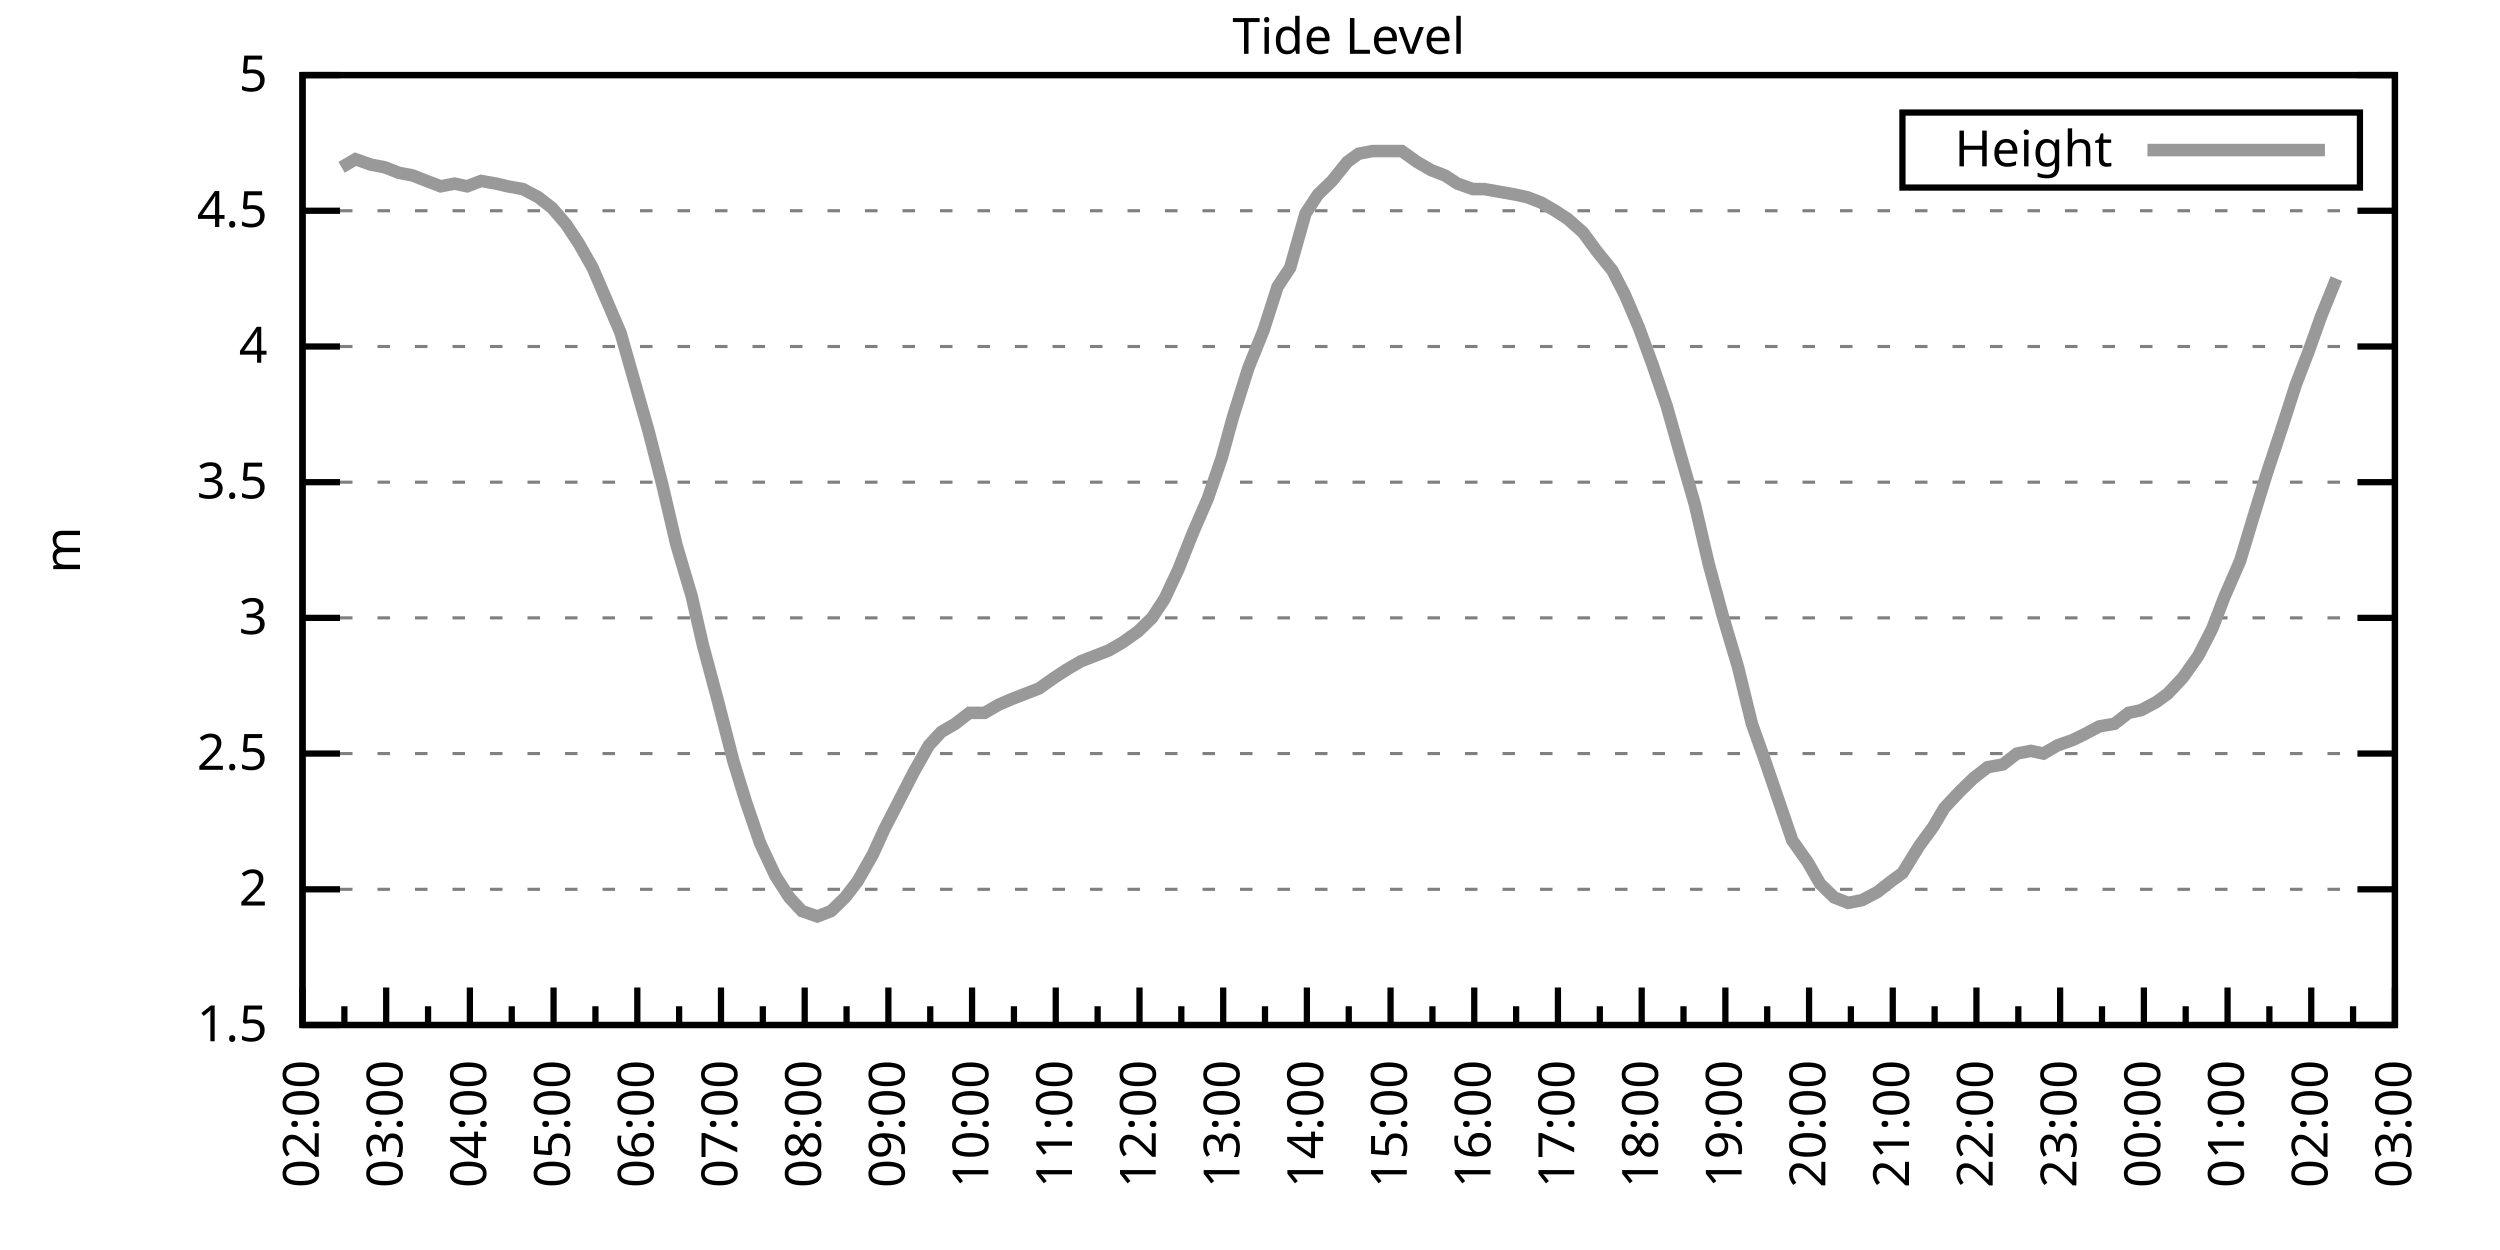
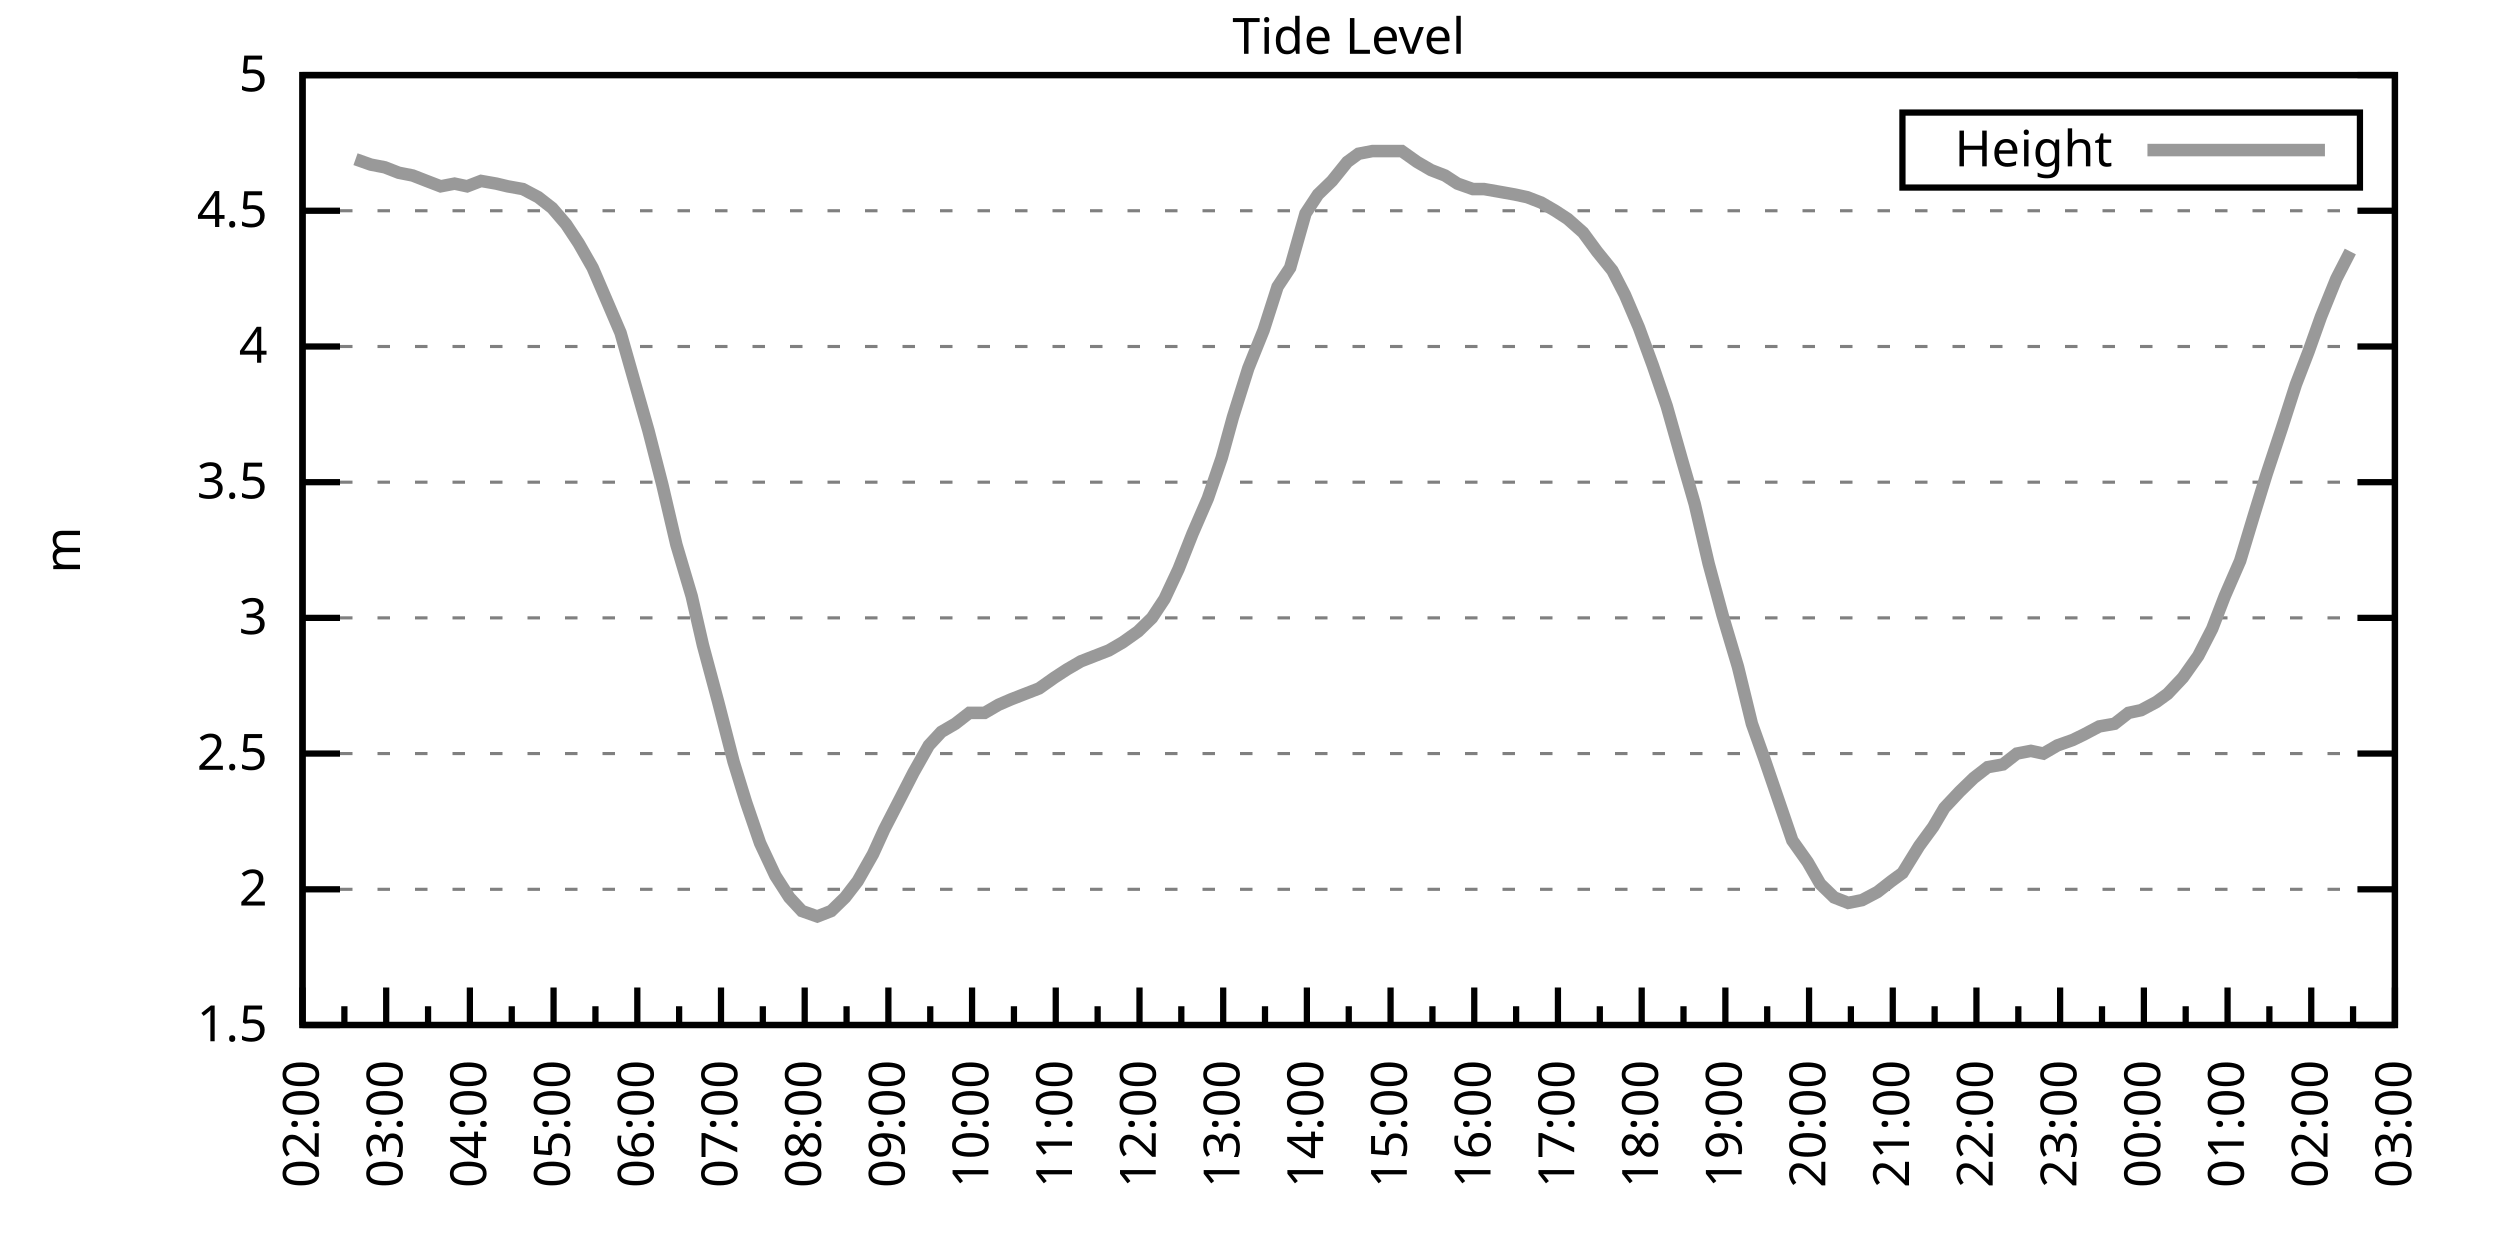
<svg xmlns="http://www.w3.org/2000/svg" xmlns:xlink="http://www.w3.org/1999/xlink" width="400" height="200" viewBox="0 0 400 200">
  <g id="gnuplot_canvas">
    <rect x="0" y="0" width="400" height="200" fill="none" />
    <defs>
      <circle id="gpDot" r="0.5" stroke-width="0.5" stroke="currentColor" />
      <path id="gpPt0" stroke-width="0.333" stroke="currentColor" d="M-1,0 h2 M0,-1 v2" />
      <path id="gpPt1" stroke-width="0.333" stroke="currentColor" d="M-1,-1 L1,1 M1,-1 L-1,1" />
      <path id="gpPt2" stroke-width="0.333" stroke="currentColor" d="M-1,0 L1,0 M0,-1 L0,1 M-1,-1 L1,1 M-1,1 L1,-1" />
      <rect id="gpPt3" stroke-width="0.333" stroke="currentColor" x="-1" y="-1" width="2" height="2" />
      <rect id="gpPt4" stroke-width="0.333" stroke="currentColor" fill="currentColor" x="-1" y="-1" width="2" height="2" />
      <circle id="gpPt5" stroke-width="0.333" stroke="currentColor" cx="0" cy="0" r="1" />
      <use xlink:href="#gpPt5" id="gpPt6" fill="currentColor" stroke="none" />
      <path id="gpPt7" stroke-width="0.333" stroke="currentColor" d="M0,-1.33 L-1.33,0.67 L1.33,0.67 z" />
      <use xlink:href="#gpPt7" id="gpPt8" fill="currentColor" stroke="none" />
      <use xlink:href="#gpPt7" id="gpPt9" stroke="currentColor" transform="rotate(180)" />
      <use xlink:href="#gpPt9" id="gpPt10" fill="currentColor" stroke="none" />
      <use xlink:href="#gpPt3" id="gpPt11" stroke="currentColor" transform="rotate(45)" />
      <use xlink:href="#gpPt11" id="gpPt12" fill="currentColor" stroke="none" />
      <path id="gpPt13" stroke-width="0.333" stroke="currentColor" d="M0,1.330 L1.265,0.411 L0.782,-1.067 L-0.782,-1.076 L-1.265,0.411 z" />
      <use xlink:href="#gpPt13" id="gpPt14" fill="currentColor" stroke="none" />
      <filter id="textbox" filterUnits="objectBoundingBox" x="0" y="0" height="1" width="1">
        <feFlood flood-color="white" flood-opacity="1" result="bgnd" />
        <feComposite in="SourceGraphic" in2="bgnd" operator="atop" />
      </filter>
      <filter id="greybox" filterUnits="objectBoundingBox" x="0" y="0" height="1" width="1">
        <feFlood flood-color="lightgrey" flood-opacity="1" result="grey" />
        <feComposite in="SourceGraphic" in2="grey" operator="atop" />
      </filter>
    </defs>
    <g fill="none" color="white" stroke="currentColor" stroke-width="1.00" stroke-linecap="butt" stroke-linejoin="miter">
</g>
    <g fill="none" color="black" stroke="currentColor" stroke-width="1.00" stroke-linecap="butt" stroke-linejoin="miter">
      <g stroke="none" shape-rendering="crispEdges">
        <polygon fill="rgb(255, 255, 255)" points="48.40,164.00 383.18,164.00 383.18,12.02 48.40,12.02 " />
      </g>
    </g>
    <g fill="none" color="black" stroke="currentColor" stroke-width="1.00" stroke-linecap="butt" stroke-linejoin="miter">
</g>
    <g fill="none" color="black" stroke="black" stroke-width="0.50" stroke-linecap="butt" stroke-linejoin="miter">
</g>
    <g fill="none" color="gray" stroke="currentColor" stroke-width="0.50" stroke-linecap="butt" stroke-linejoin="miter">
      <path stroke="gray" stroke-dasharray="2,4" class="gridline" d="M48.40,164.00 L383.19,164.00  " />
    </g>
    <g fill="none" color="gray" stroke="gray" stroke-width="1.00" stroke-linecap="butt" stroke-linejoin="miter">
</g>
    <g fill="none" color="black" stroke="currentColor" stroke-width="1.00" stroke-linecap="butt" stroke-linejoin="miter">
      <path stroke="black" d="M48.40,164.00 L54.40,164.00 M383.19,164.00 L377.19,164.00  " />
      <g transform="translate(42.80,166.60)" stroke="none" fill="black" font-family="Sans" font-size="8.00" text-anchor="end">
        <text>
          <tspan font-family="Sans"> 1.5</tspan>
        </text>
      </g>
    </g>
    <g fill="none" color="black" stroke="currentColor" stroke-width="1.00" stroke-linecap="butt" stroke-linejoin="miter">
</g>
    <g fill="none" color="black" stroke="black" stroke-width="0.50" stroke-linecap="butt" stroke-linejoin="miter">
</g>
    <g fill="none" color="gray" stroke="currentColor" stroke-width="0.50" stroke-linecap="butt" stroke-linejoin="miter">
      <path stroke="gray" stroke-dasharray="2,4" class="gridline" d="M48.40,142.29 L383.19,142.29  " />
    </g>
    <g fill="none" color="gray" stroke="gray" stroke-width="1.00" stroke-linecap="butt" stroke-linejoin="miter">
</g>
    <g fill="none" color="black" stroke="currentColor" stroke-width="1.00" stroke-linecap="butt" stroke-linejoin="miter">
      <path stroke="black" d="M48.40,142.29 L54.40,142.29 M383.19,142.29 L377.19,142.29  " />
      <g transform="translate(42.80,144.89)" stroke="none" fill="black" font-family="Sans" font-size="8.00" text-anchor="end">
        <text>
          <tspan font-family="Sans"> 2</tspan>
        </text>
      </g>
    </g>
    <g fill="none" color="black" stroke="currentColor" stroke-width="1.00" stroke-linecap="butt" stroke-linejoin="miter">
</g>
    <g fill="none" color="black" stroke="black" stroke-width="0.50" stroke-linecap="butt" stroke-linejoin="miter">
</g>
    <g fill="none" color="gray" stroke="currentColor" stroke-width="0.50" stroke-linecap="butt" stroke-linejoin="miter">
      <path stroke="gray" stroke-dasharray="2,4" class="gridline" d="M48.40,120.57 L383.19,120.57  " />
    </g>
    <g fill="none" color="gray" stroke="gray" stroke-width="1.00" stroke-linecap="butt" stroke-linejoin="miter">
</g>
    <g fill="none" color="black" stroke="currentColor" stroke-width="1.00" stroke-linecap="butt" stroke-linejoin="miter">
      <path stroke="black" d="M48.40,120.57 L54.40,120.57 M383.19,120.57 L377.19,120.57  " />
      <g transform="translate(42.80,123.17)" stroke="none" fill="black" font-family="Sans" font-size="8.00" text-anchor="end">
        <text>
          <tspan font-family="Sans"> 2.5</tspan>
        </text>
      </g>
    </g>
    <g fill="none" color="black" stroke="currentColor" stroke-width="1.00" stroke-linecap="butt" stroke-linejoin="miter">
</g>
    <g fill="none" color="black" stroke="black" stroke-width="0.50" stroke-linecap="butt" stroke-linejoin="miter">
</g>
    <g fill="none" color="gray" stroke="currentColor" stroke-width="0.50" stroke-linecap="butt" stroke-linejoin="miter">
      <path stroke="gray" stroke-dasharray="2,4" class="gridline" d="M48.40,98.86 L383.19,98.86  " />
    </g>
    <g fill="none" color="gray" stroke="gray" stroke-width="1.00" stroke-linecap="butt" stroke-linejoin="miter">
</g>
    <g fill="none" color="black" stroke="currentColor" stroke-width="1.00" stroke-linecap="butt" stroke-linejoin="miter">
      <path stroke="black" d="M48.40,98.86 L54.40,98.86 M383.19,98.86 L377.19,98.86  " />
      <g transform="translate(42.80,101.46)" stroke="none" fill="black" font-family="Sans" font-size="8.00" text-anchor="end">
        <text>
          <tspan font-family="Sans"> 3</tspan>
        </text>
      </g>
    </g>
    <g fill="none" color="black" stroke="currentColor" stroke-width="1.00" stroke-linecap="butt" stroke-linejoin="miter">
</g>
    <g fill="none" color="black" stroke="black" stroke-width="0.50" stroke-linecap="butt" stroke-linejoin="miter">
</g>
    <g fill="none" color="gray" stroke="currentColor" stroke-width="0.50" stroke-linecap="butt" stroke-linejoin="miter">
      <path stroke="gray" stroke-dasharray="2,4" class="gridline" d="M48.40,77.15 L383.19,77.15  " />
    </g>
    <g fill="none" color="gray" stroke="gray" stroke-width="1.00" stroke-linecap="butt" stroke-linejoin="miter">
</g>
    <g fill="none" color="black" stroke="currentColor" stroke-width="1.00" stroke-linecap="butt" stroke-linejoin="miter">
      <path stroke="black" d="M48.40,77.15 L54.40,77.15 M383.19,77.15 L377.19,77.15  " />
      <g transform="translate(42.80,79.75)" stroke="none" fill="black" font-family="Sans" font-size="8.00" text-anchor="end">
        <text>
          <tspan font-family="Sans"> 3.5</tspan>
        </text>
      </g>
    </g>
    <g fill="none" color="black" stroke="currentColor" stroke-width="1.00" stroke-linecap="butt" stroke-linejoin="miter">
</g>
    <g fill="none" color="black" stroke="black" stroke-width="0.50" stroke-linecap="butt" stroke-linejoin="miter">
</g>
    <g fill="none" color="gray" stroke="currentColor" stroke-width="0.50" stroke-linecap="butt" stroke-linejoin="miter">
      <path stroke="gray" stroke-dasharray="2,4" class="gridline" d="M48.40,55.44 L383.19,55.44  " />
    </g>
    <g fill="none" color="gray" stroke="gray" stroke-width="1.00" stroke-linecap="butt" stroke-linejoin="miter">
</g>
    <g fill="none" color="black" stroke="currentColor" stroke-width="1.00" stroke-linecap="butt" stroke-linejoin="miter">
      <path stroke="black" d="M48.40,55.44 L54.40,55.44 M383.19,55.44 L377.19,55.44  " />
      <g transform="translate(42.80,58.04)" stroke="none" fill="black" font-family="Sans" font-size="8.00" text-anchor="end">
        <text>
          <tspan font-family="Sans"> 4</tspan>
        </text>
      </g>
    </g>
    <g fill="none" color="black" stroke="currentColor" stroke-width="1.00" stroke-linecap="butt" stroke-linejoin="miter">
</g>
    <g fill="none" color="black" stroke="black" stroke-width="0.50" stroke-linecap="butt" stroke-linejoin="miter">
</g>
    <g fill="none" color="gray" stroke="currentColor" stroke-width="0.50" stroke-linecap="butt" stroke-linejoin="miter">
      <path stroke="gray" stroke-dasharray="2,4" class="gridline" d="M48.40,33.72 L383.19,33.72  " />
    </g>
    <g fill="none" color="gray" stroke="gray" stroke-width="1.00" stroke-linecap="butt" stroke-linejoin="miter">
</g>
    <g fill="none" color="black" stroke="currentColor" stroke-width="1.00" stroke-linecap="butt" stroke-linejoin="miter">
      <path stroke="black" d="M48.40,33.72 L54.40,33.72 M383.19,33.72 L377.19,33.72  " />
      <g transform="translate(42.80,36.32)" stroke="none" fill="black" font-family="Sans" font-size="8.00" text-anchor="end">
        <text>
          <tspan font-family="Sans"> 4.5</tspan>
        </text>
      </g>
    </g>
    <g fill="none" color="black" stroke="currentColor" stroke-width="1.00" stroke-linecap="butt" stroke-linejoin="miter">
</g>
    <g fill="none" color="black" stroke="black" stroke-width="0.50" stroke-linecap="butt" stroke-linejoin="miter">
</g>
    <g fill="none" color="gray" stroke="currentColor" stroke-width="0.50" stroke-linecap="butt" stroke-linejoin="miter">
      <path stroke="gray" stroke-dasharray="2,4" class="gridline" d="M48.40,12.01 L383.19,12.01  " />
    </g>
    <g fill="none" color="gray" stroke="gray" stroke-width="1.00" stroke-linecap="butt" stroke-linejoin="miter">
</g>
    <g fill="none" color="black" stroke="currentColor" stroke-width="1.00" stroke-linecap="butt" stroke-linejoin="miter">
      <path stroke="black" d="M48.40,12.01 L54.40,12.01 M383.19,12.01 L377.19,12.01  " />
      <g transform="translate(42.80,14.61)" stroke="none" fill="black" font-family="Sans" font-size="8.00" text-anchor="end">
        <text>
          <tspan font-family="Sans"> 5</tspan>
        </text>
      </g>
    </g>
    <g fill="none" color="black" stroke="currentColor" stroke-width="1.00" stroke-linecap="butt" stroke-linejoin="miter">
      <path stroke="black" d="M48.40,164.00 L48.40,158.00  " />
      <g transform="translate(51.00,169.60) rotate(270)" stroke="none" fill="black" font-family="Sans" font-size="8.00" text-anchor="end">
        <text>
          <tspan font-family="Sans">02:00</tspan>
        </text>
      </g>
    </g>
    <g fill="none" color="black" stroke="currentColor" stroke-width="1.00" stroke-linecap="butt" stroke-linejoin="miter">
      <path stroke="black" d="M55.10,164.00 L55.10,161.00 M61.79,164.00 L61.79,158.00  " />
      <g transform="translate(64.39,169.60) rotate(270)" stroke="none" fill="black" font-family="Sans" font-size="8.00" text-anchor="end">
        <text>
          <tspan font-family="Sans">03:00</tspan>
        </text>
      </g>
    </g>
    <g fill="none" color="black" stroke="currentColor" stroke-width="1.00" stroke-linecap="butt" stroke-linejoin="miter">
      <path stroke="black" d="M68.49,164.00 L68.49,161.00 M75.18,164.00 L75.18,158.00  " />
      <g transform="translate(77.78,169.60) rotate(270)" stroke="none" fill="black" font-family="Sans" font-size="8.00" text-anchor="end">
        <text>
          <tspan font-family="Sans">04:00</tspan>
        </text>
      </g>
    </g>
    <g fill="none" color="black" stroke="currentColor" stroke-width="1.00" stroke-linecap="butt" stroke-linejoin="miter">
      <path stroke="black" d="M81.88,164.00 L81.88,161.00 M88.57,164.00 L88.57,158.00  " />
      <g transform="translate(91.17,169.60) rotate(270)" stroke="none" fill="black" font-family="Sans" font-size="8.00" text-anchor="end">
        <text>
          <tspan font-family="Sans">05:00</tspan>
        </text>
      </g>
    </g>
    <g fill="none" color="black" stroke="currentColor" stroke-width="1.00" stroke-linecap="butt" stroke-linejoin="miter">
      <path stroke="black" d="M95.27,164.00 L95.27,161.00 M101.97,164.00 L101.97,158.00  " />
      <g transform="translate(104.57,169.60) rotate(270)" stroke="none" fill="black" font-family="Sans" font-size="8.00" text-anchor="end">
        <text>
          <tspan font-family="Sans">06:00</tspan>
        </text>
      </g>
    </g>
    <g fill="none" color="black" stroke="currentColor" stroke-width="1.00" stroke-linecap="butt" stroke-linejoin="miter">
      <path stroke="black" d="M108.66,164.00 L108.66,161.00 M115.36,164.00 L115.36,158.00  " />
      <g transform="translate(117.96,169.60) rotate(270)" stroke="none" fill="black" font-family="Sans" font-size="8.00" text-anchor="end">
        <text>
          <tspan font-family="Sans">07:00</tspan>
        </text>
      </g>
    </g>
    <g fill="none" color="black" stroke="currentColor" stroke-width="1.00" stroke-linecap="butt" stroke-linejoin="miter">
      <path stroke="black" d="M122.05,164.00 L122.05,161.00 M128.75,164.00 L128.75,158.00  " />
      <g transform="translate(131.35,169.60) rotate(270)" stroke="none" fill="black" font-family="Sans" font-size="8.00" text-anchor="end">
        <text>
          <tspan font-family="Sans">08:00</tspan>
        </text>
      </g>
    </g>
    <g fill="none" color="black" stroke="currentColor" stroke-width="1.00" stroke-linecap="butt" stroke-linejoin="miter">
      <path stroke="black" d="M135.45,164.00 L135.45,161.00 M142.14,164.00 L142.14,158.00  " />
      <g transform="translate(144.74,169.60) rotate(270)" stroke="none" fill="black" font-family="Sans" font-size="8.00" text-anchor="end">
        <text>
          <tspan font-family="Sans">09:00</tspan>
        </text>
      </g>
    </g>
    <g fill="none" color="black" stroke="currentColor" stroke-width="1.00" stroke-linecap="butt" stroke-linejoin="miter">
      <path stroke="black" d="M148.84,164.00 L148.84,161.00 M155.53,164.00 L155.53,158.00  " />
      <g transform="translate(158.13,169.60) rotate(270)" stroke="none" fill="black" font-family="Sans" font-size="8.00" text-anchor="end">
        <text>
          <tspan font-family="Sans">10:00</tspan>
        </text>
      </g>
    </g>
    <g fill="none" color="black" stroke="currentColor" stroke-width="1.00" stroke-linecap="butt" stroke-linejoin="miter">
      <path stroke="black" d="M162.23,164.00 L162.23,161.00 M168.92,164.00 L168.92,158.00  " />
      <g transform="translate(171.52,169.60) rotate(270)" stroke="none" fill="black" font-family="Sans" font-size="8.00" text-anchor="end">
        <text>
          <tspan font-family="Sans">11:00</tspan>
        </text>
      </g>
    </g>
    <g fill="none" color="black" stroke="currentColor" stroke-width="1.00" stroke-linecap="butt" stroke-linejoin="miter">
      <path stroke="black" d="M175.62,164.00 L175.62,161.00 M182.32,164.00 L182.32,158.00  " />
      <g transform="translate(184.92,169.60) rotate(270)" stroke="none" fill="black" font-family="Sans" font-size="8.00" text-anchor="end">
        <text>
          <tspan font-family="Sans">12:00</tspan>
        </text>
      </g>
    </g>
    <g fill="none" color="black" stroke="currentColor" stroke-width="1.00" stroke-linecap="butt" stroke-linejoin="miter">
      <path stroke="black" d="M189.01,164.00 L189.01,161.00 M195.71,164.00 L195.71,158.00  " />
      <g transform="translate(198.31,169.60) rotate(270)" stroke="none" fill="black" font-family="Sans" font-size="8.00" text-anchor="end">
        <text>
          <tspan font-family="Sans">13:00</tspan>
        </text>
      </g>
    </g>
    <g fill="none" color="black" stroke="currentColor" stroke-width="1.00" stroke-linecap="butt" stroke-linejoin="miter">
      <path stroke="black" d="M202.40,164.00 L202.40,161.00 M209.10,164.00 L209.10,158.00  " />
      <g transform="translate(211.70,169.60) rotate(270)" stroke="none" fill="black" font-family="Sans" font-size="8.00" text-anchor="end">
        <text>
          <tspan font-family="Sans">14:00</tspan>
        </text>
      </g>
    </g>
    <g fill="none" color="black" stroke="currentColor" stroke-width="1.00" stroke-linecap="butt" stroke-linejoin="miter">
      <path stroke="black" d="M215.80,164.00 L215.80,161.00 M222.49,164.00 L222.49,158.00  " />
      <g transform="translate(225.09,169.60) rotate(270)" stroke="none" fill="black" font-family="Sans" font-size="8.00" text-anchor="end">
        <text>
          <tspan font-family="Sans">15:00</tspan>
        </text>
      </g>
    </g>
    <g fill="none" color="black" stroke="currentColor" stroke-width="1.00" stroke-linecap="butt" stroke-linejoin="miter">
      <path stroke="black" d="M229.19,164.00 L229.19,161.00 M235.88,164.00 L235.88,158.00  " />
      <g transform="translate(238.48,169.60) rotate(270)" stroke="none" fill="black" font-family="Sans" font-size="8.00" text-anchor="end">
        <text>
          <tspan font-family="Sans">16:00</tspan>
        </text>
      </g>
    </g>
    <g fill="none" color="black" stroke="currentColor" stroke-width="1.00" stroke-linecap="butt" stroke-linejoin="miter">
      <path stroke="black" d="M242.58,164.00 L242.58,161.00 M249.27,164.00 L249.27,158.00  " />
      <g transform="translate(251.87,169.60) rotate(270)" stroke="none" fill="black" font-family="Sans" font-size="8.00" text-anchor="end">
        <text>
          <tspan font-family="Sans">17:00</tspan>
        </text>
      </g>
    </g>
    <g fill="none" color="black" stroke="currentColor" stroke-width="1.00" stroke-linecap="butt" stroke-linejoin="miter">
      <path stroke="black" d="M255.97,164.00 L255.97,161.00 M262.67,164.00 L262.67,158.00  " />
      <g transform="translate(265.27,169.60) rotate(270)" stroke="none" fill="black" font-family="Sans" font-size="8.00" text-anchor="end">
        <text>
          <tspan font-family="Sans">18:00</tspan>
        </text>
      </g>
    </g>
    <g fill="none" color="black" stroke="currentColor" stroke-width="1.00" stroke-linecap="butt" stroke-linejoin="miter">
      <path stroke="black" d="M269.36,164.00 L269.36,161.00 M276.06,164.00 L276.06,158.00  " />
      <g transform="translate(278.66,169.60) rotate(270)" stroke="none" fill="black" font-family="Sans" font-size="8.00" text-anchor="end">
        <text>
          <tspan font-family="Sans">19:00</tspan>
        </text>
      </g>
    </g>
    <g fill="none" color="black" stroke="currentColor" stroke-width="1.00" stroke-linecap="butt" stroke-linejoin="miter">
      <path stroke="black" d="M282.75,164.00 L282.75,161.00 M289.45,164.00 L289.45,158.00  " />
      <g transform="translate(292.05,169.60) rotate(270)" stroke="none" fill="black" font-family="Sans" font-size="8.00" text-anchor="end">
        <text>
          <tspan font-family="Sans">20:00</tspan>
        </text>
      </g>
    </g>
    <g fill="none" color="black" stroke="currentColor" stroke-width="1.00" stroke-linecap="butt" stroke-linejoin="miter">
      <path stroke="black" d="M296.14,164.00 L296.14,161.00 M302.84,164.00 L302.84,158.00  " />
      <g transform="translate(305.44,169.60) rotate(270)" stroke="none" fill="black" font-family="Sans" font-size="8.00" text-anchor="end">
        <text>
          <tspan font-family="Sans">21:00</tspan>
        </text>
      </g>
    </g>
    <g fill="none" color="black" stroke="currentColor" stroke-width="1.00" stroke-linecap="butt" stroke-linejoin="miter">
      <path stroke="black" d="M309.54,164.00 L309.54,161.00 M316.23,164.00 L316.23,158.00  " />
      <g transform="translate(318.83,169.60) rotate(270)" stroke="none" fill="black" font-family="Sans" font-size="8.00" text-anchor="end">
        <text>
          <tspan font-family="Sans">22:00</tspan>
        </text>
      </g>
    </g>
    <g fill="none" color="black" stroke="currentColor" stroke-width="1.00" stroke-linecap="butt" stroke-linejoin="miter">
      <path stroke="black" d="M322.93,164.00 L322.93,161.00 M329.62,164.00 L329.62,158.00  " />
      <g transform="translate(332.22,169.60) rotate(270)" stroke="none" fill="black" font-family="Sans" font-size="8.00" text-anchor="end">
        <text>
          <tspan font-family="Sans">23:00</tspan>
        </text>
      </g>
    </g>
    <g fill="none" color="black" stroke="currentColor" stroke-width="1.00" stroke-linecap="butt" stroke-linejoin="miter">
      <path stroke="black" d="M336.32,164.00 L336.32,161.00 M343.02,164.00 L343.02,158.00  " />
      <g transform="translate(345.62,169.60) rotate(270)" stroke="none" fill="black" font-family="Sans" font-size="8.00" text-anchor="end">
        <text>
          <tspan font-family="Sans">00:00</tspan>
        </text>
      </g>
    </g>
    <g fill="none" color="black" stroke="currentColor" stroke-width="1.00" stroke-linecap="butt" stroke-linejoin="miter">
      <path stroke="black" d="M349.71,164.00 L349.71,161.00 M356.41,164.00 L356.41,158.00  " />
      <g transform="translate(359.01,169.60) rotate(270)" stroke="none" fill="black" font-family="Sans" font-size="8.00" text-anchor="end">
        <text>
          <tspan font-family="Sans">01:00</tspan>
        </text>
      </g>
    </g>
    <g fill="none" color="black" stroke="currentColor" stroke-width="1.00" stroke-linecap="butt" stroke-linejoin="miter">
      <path stroke="black" d="M363.10,164.00 L363.10,161.00 M369.80,164.00 L369.80,158.00  " />
      <g transform="translate(372.40,169.60) rotate(270)" stroke="none" fill="black" font-family="Sans" font-size="8.00" text-anchor="end">
        <text>
          <tspan font-family="Sans">02:00</tspan>
        </text>
      </g>
    </g>
    <g fill="none" color="black" stroke="currentColor" stroke-width="1.00" stroke-linecap="butt" stroke-linejoin="miter">
      <path stroke="black" d="M376.49,164.00 L376.49,161.00 M383.19,164.00 L383.19,158.00  " />
      <g transform="translate(385.79,169.60) rotate(270)" stroke="none" fill="black" font-family="Sans" font-size="8.00" text-anchor="end">
        <text>
          <tspan font-family="Sans">03:00</tspan>
        </text>
      </g>
    </g>
    <g fill="none" color="black" stroke="currentColor" stroke-width="1.00" stroke-linecap="butt" stroke-linejoin="miter">
</g>
    <g fill="none" color="black" stroke="currentColor" stroke-width="1.00" stroke-linecap="butt" stroke-linejoin="miter">
      <path stroke="black" d="M48.40,12.01 L48.40,164.00 L383.19,164.00 L383.19,12.01 L48.40,12.01 Z  " />
    </g>
    <g fill="none" color="black" stroke="currentColor" stroke-width="1.00" stroke-linecap="butt" stroke-linejoin="miter">
      <g transform="translate(12.80,88.01) rotate(270)" stroke="none" fill="black" font-family="Sans" font-size="8.00" text-anchor="middle">
        <text>
          <tspan font-family="Sans">m</tspan>
        </text>
      </g>
    </g>
    <g fill="none" color="black" stroke="currentColor" stroke-width="1.00" stroke-linecap="butt" stroke-linejoin="miter">
</g>
    <g fill="none" color="black" stroke="currentColor" stroke-width="1.00" stroke-linecap="butt" stroke-linejoin="miter">
      <path stroke="black" d="M304.39,30.01 L304.39,18.01 L377.59,18.01 L377.59,30.01 L304.39,30.01 Z  " />
    </g>
    <g id="Tide_level_plot_1">
      <g fill="none" color="white" stroke="black" stroke-width="2.00" stroke-linecap="butt" stroke-linejoin="miter">
</g>
      <g fill="none" color="black" stroke="currentColor" stroke-width="2.00" stroke-linecap="butt" stroke-linejoin="miter">
        <g transform="translate(337.99,26.61)" stroke="none" fill="black" font-family="Sans" font-size="8.00" text-anchor="end">
          <text>
            <tspan font-family="Sans">Height</tspan>
          </text>
        </g>
      </g>
      <g fill="none" color="black" stroke="currentColor" stroke-width="2.00" stroke-linecap="butt" stroke-linejoin="miter">
-         <path stroke="rgb(153, 153, 153)" d="M343.59,24.01 L371.99,24.01 M54.65,26.77 L56.88,25.47 L59.34,26.34 L61.57,26.77 L63.80,27.64 L66.03,28.08   L68.26,28.95 L70.50,29.81 L72.73,29.38 L74.74,29.81 L76.97,28.95 L79.42,29.38 L81.21,29.81 L83.66,30.25   L86.12,31.55 L88.35,33.29 L90.58,35.89 L92.59,38.93 L94.82,42.84 L97.06,48.05 L99.29,53.26 L101.52,61.08   L103.75,68.90 L105.98,77.58 L108.22,87.14 L110.67,95.39 L112.46,103.20 L114.91,112.32 L117.37,121.88 L119.38,128.39   L121.61,134.90 L124.06,140.12 L126.29,143.59 L128.30,145.76 L130.76,146.63 L132.99,145.76 L135.22,143.59 L137.23,140.98   L139.69,136.64 L141.47,132.73 L143.93,127.96 L146.16,123.61 L148.61,119.27 L150.62,117.10 L152.85,115.80 L155.09,114.06   L157.54,114.06 L159.77,112.76 L161.78,111.89 L164.01,111.02 L166.25,110.15 L168.70,108.42 L170.71,107.11 L172.94,105.81   L175.17,104.94 L177.41,104.07 L179.64,102.77 L182.09,101.03 L184.32,98.86 L186.33,95.82 L188.57,91.04 L190.80,85.40   L193.25,79.75 L195.48,73.24 L197.27,66.73 L199.73,58.91 L202.18,52.83 L204.41,45.88 L206.42,42.84 L208.88,34.16   L210.88,31.12 L213.12,28.95 L215.57,25.91 L217.36,24.60 L219.59,24.17 L224.28,24.17 L226.73,25.91 L228.96,27.21   L231.20,28.08 L233.20,29.38 L235.66,30.25 L237.44,30.25 L239.90,30.68 L242.36,31.12 L244.36,31.55 L246.60,32.42   L248.83,33.72 L250.84,35.03 L253.29,37.20 L255.52,40.24 L257.98,43.28 L259.99,47.18 L262.22,52.40 L264.45,58.48   L266.68,64.99 L269.14,73.67 L271.15,80.62 L273.38,90.18 L275.61,98.43 L278.07,106.68 L280.30,115.80 L282.31,121.44   L284.54,127.96 L286.77,134.47 L289.23,137.94 L291.23,141.42 L293.47,143.59 L295.70,144.46 L297.93,144.02 L300.39,142.72   L302.62,140.98 L304.40,139.68 L307.08,135.34 L309.31,132.30 L311.10,129.26 L313.55,126.65 L315.79,124.48 L318.02,122.75   L320.47,122.31 L322.70,120.57 L324.94,120.14 L326.95,120.57 L329.18,119.27 L331.63,118.40 L333.42,117.53 L335.87,116.23   L338.33,115.80 L340.56,114.06 L342.57,113.63 L345.02,112.32 L346.81,111.02 L349.26,108.42 L351.72,104.94 L353.95,100.60   L355.96,95.39 L358.42,89.74 L360.65,82.36 L362.66,75.85 L365.11,68.46 L367.34,61.52 L369.35,56.30 L371.36,50.66   L373.82,44.58  " />
+         <path stroke="rgb(153, 153, 153)" d="M343.59,24.01 L371.99,24.01 M56.88,25.47 L59.34,26.34 L61.57,26.77 L63.80,27.64 L66.03,28.08 L68.26,28.95   L70.50,29.81 L72.73,29.38 L74.74,29.81 L76.97,28.95 L79.42,29.38 L81.21,29.81 L83.66,30.25 L86.12,31.55   L88.35,33.29 L90.58,35.89 L92.59,38.93 L94.82,42.84 L97.06,48.05 L99.29,53.26 L101.52,61.08 L103.75,68.90   L105.98,77.58 L108.22,87.14 L110.67,95.39 L112.46,103.20 L114.91,112.32 L117.37,121.88 L119.38,128.39 L121.61,134.90   L124.06,140.12 L126.29,143.59 L128.30,145.76 L130.76,146.63 L132.99,145.76 L135.22,143.59 L137.23,140.98 L139.69,136.64   L141.47,132.73 L143.93,127.96 L146.16,123.61 L148.61,119.27 L150.62,117.10 L152.85,115.80 L155.09,114.06 L157.54,114.06   L159.77,112.76 L161.78,111.89 L164.01,111.02 L166.25,110.15 L168.70,108.42 L170.71,107.11 L172.94,105.81 L175.17,104.94   L177.41,104.07 L179.64,102.77 L182.09,101.03 L184.32,98.86 L186.33,95.82 L188.57,91.04 L190.80,85.40 L193.25,79.75   L195.48,73.24 L197.27,66.73 L199.73,58.91 L202.18,52.83 L204.41,45.88 L206.42,42.84 L208.88,34.16 L210.88,31.12   L213.12,28.95 L215.57,25.91 L217.36,24.60 L219.59,24.17 L224.28,24.17 L226.73,25.91 L228.96,27.21 L231.20,28.08   L233.20,29.38 L235.66,30.25 L237.44,30.25 L239.90,30.68 L242.36,31.12 L244.36,31.55 L246.60,32.42 L248.83,33.72   L250.84,35.03 L253.29,37.20 L255.52,40.24 L257.98,43.28 L259.99,47.18 L262.22,52.40 L264.45,58.48 L266.68,64.99   L269.14,73.67 L271.15,80.62 L273.38,90.18 L275.61,98.43 L278.07,106.68 L280.30,115.80 L282.31,121.44 L284.54,127.96   L286.77,134.47 L289.23,137.94 L291.23,141.42 L293.47,143.59 L295.70,144.46 L297.93,144.02 L300.39,142.72 L302.62,140.98   L304.40,139.68 L307.08,135.34 L309.31,132.30 L311.10,129.26 L313.55,126.65 L315.79,124.48 L318.02,122.75 L320.47,122.31   L322.70,120.57 L324.94,120.14 L326.95,120.57 L329.18,119.27 L331.63,118.40 L333.42,117.53 L335.87,116.23 L338.33,115.80   L340.56,114.06 L342.57,113.63 L345.02,112.32 L346.81,111.02 L349.26,108.42 L351.72,104.94 L353.95,100.60 L355.96,95.39   L358.42,89.74 L360.65,82.36 L362.66,75.85 L365.11,68.46 L367.34,61.52 L369.35,56.30 L371.36,50.66 L373.82,44.58   L376.05,40.24  " />
      </g>
    </g>
    <g fill="none" color="black" stroke="currentColor" stroke-width="2.00" stroke-linecap="butt" stroke-linejoin="miter">
</g>
    <g fill="none" color="black" stroke="black" stroke-width="1.00" stroke-linecap="butt" stroke-linejoin="miter">
</g>
    <g fill="none" color="black" stroke="currentColor" stroke-width="1.00" stroke-linecap="butt" stroke-linejoin="miter">
      <path stroke="black" d="M48.40,12.01 L48.40,164.00 L383.19,164.00 L383.19,12.01 L48.40,12.01 Z  " />
    </g>
    <g fill="none" color="black" stroke="currentColor" stroke-width="1.00" stroke-linecap="butt" stroke-linejoin="miter">
      <g transform="translate(215.79,8.61)" stroke="none" fill="black" font-family="Sans" font-size="8.00" text-anchor="middle">
        <text>
          <tspan font-family="Sans">Tide Level</tspan>
        </text>
      </g>
    </g>
    <g fill="none" color="black" stroke="currentColor" stroke-width="1.00" stroke-linecap="butt" stroke-linejoin="miter">
</g>
  </g>
</svg>
